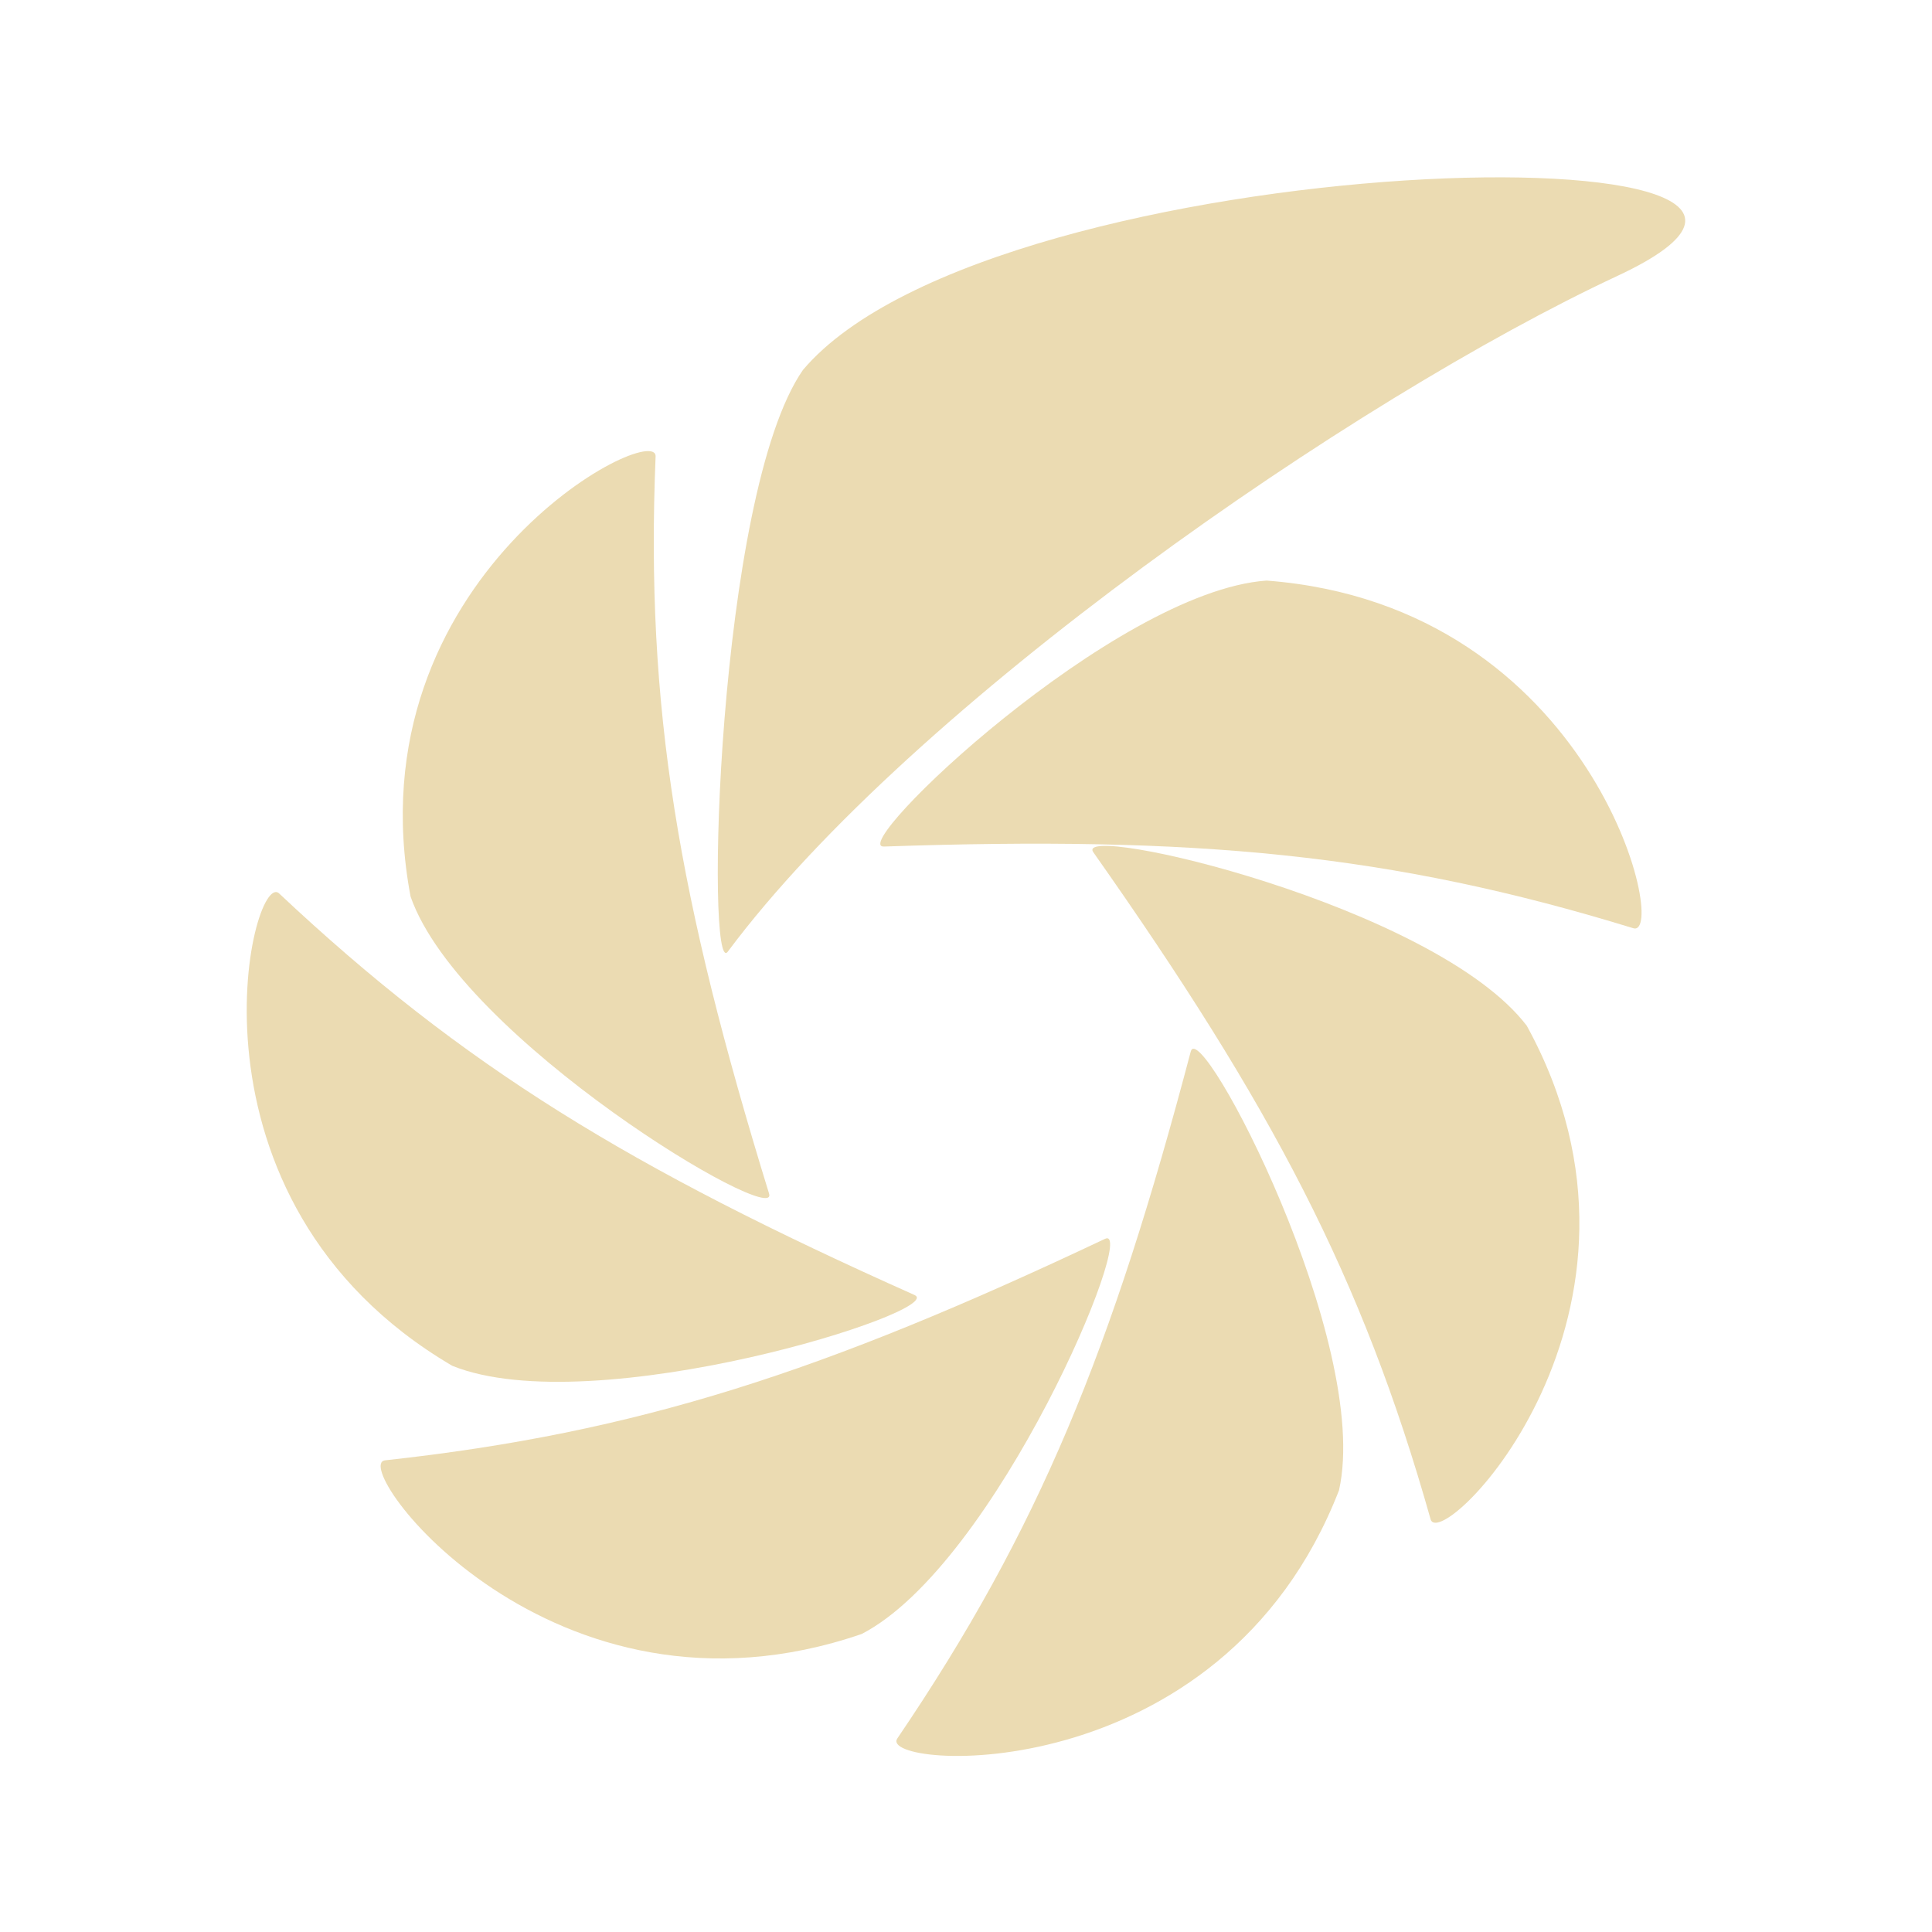
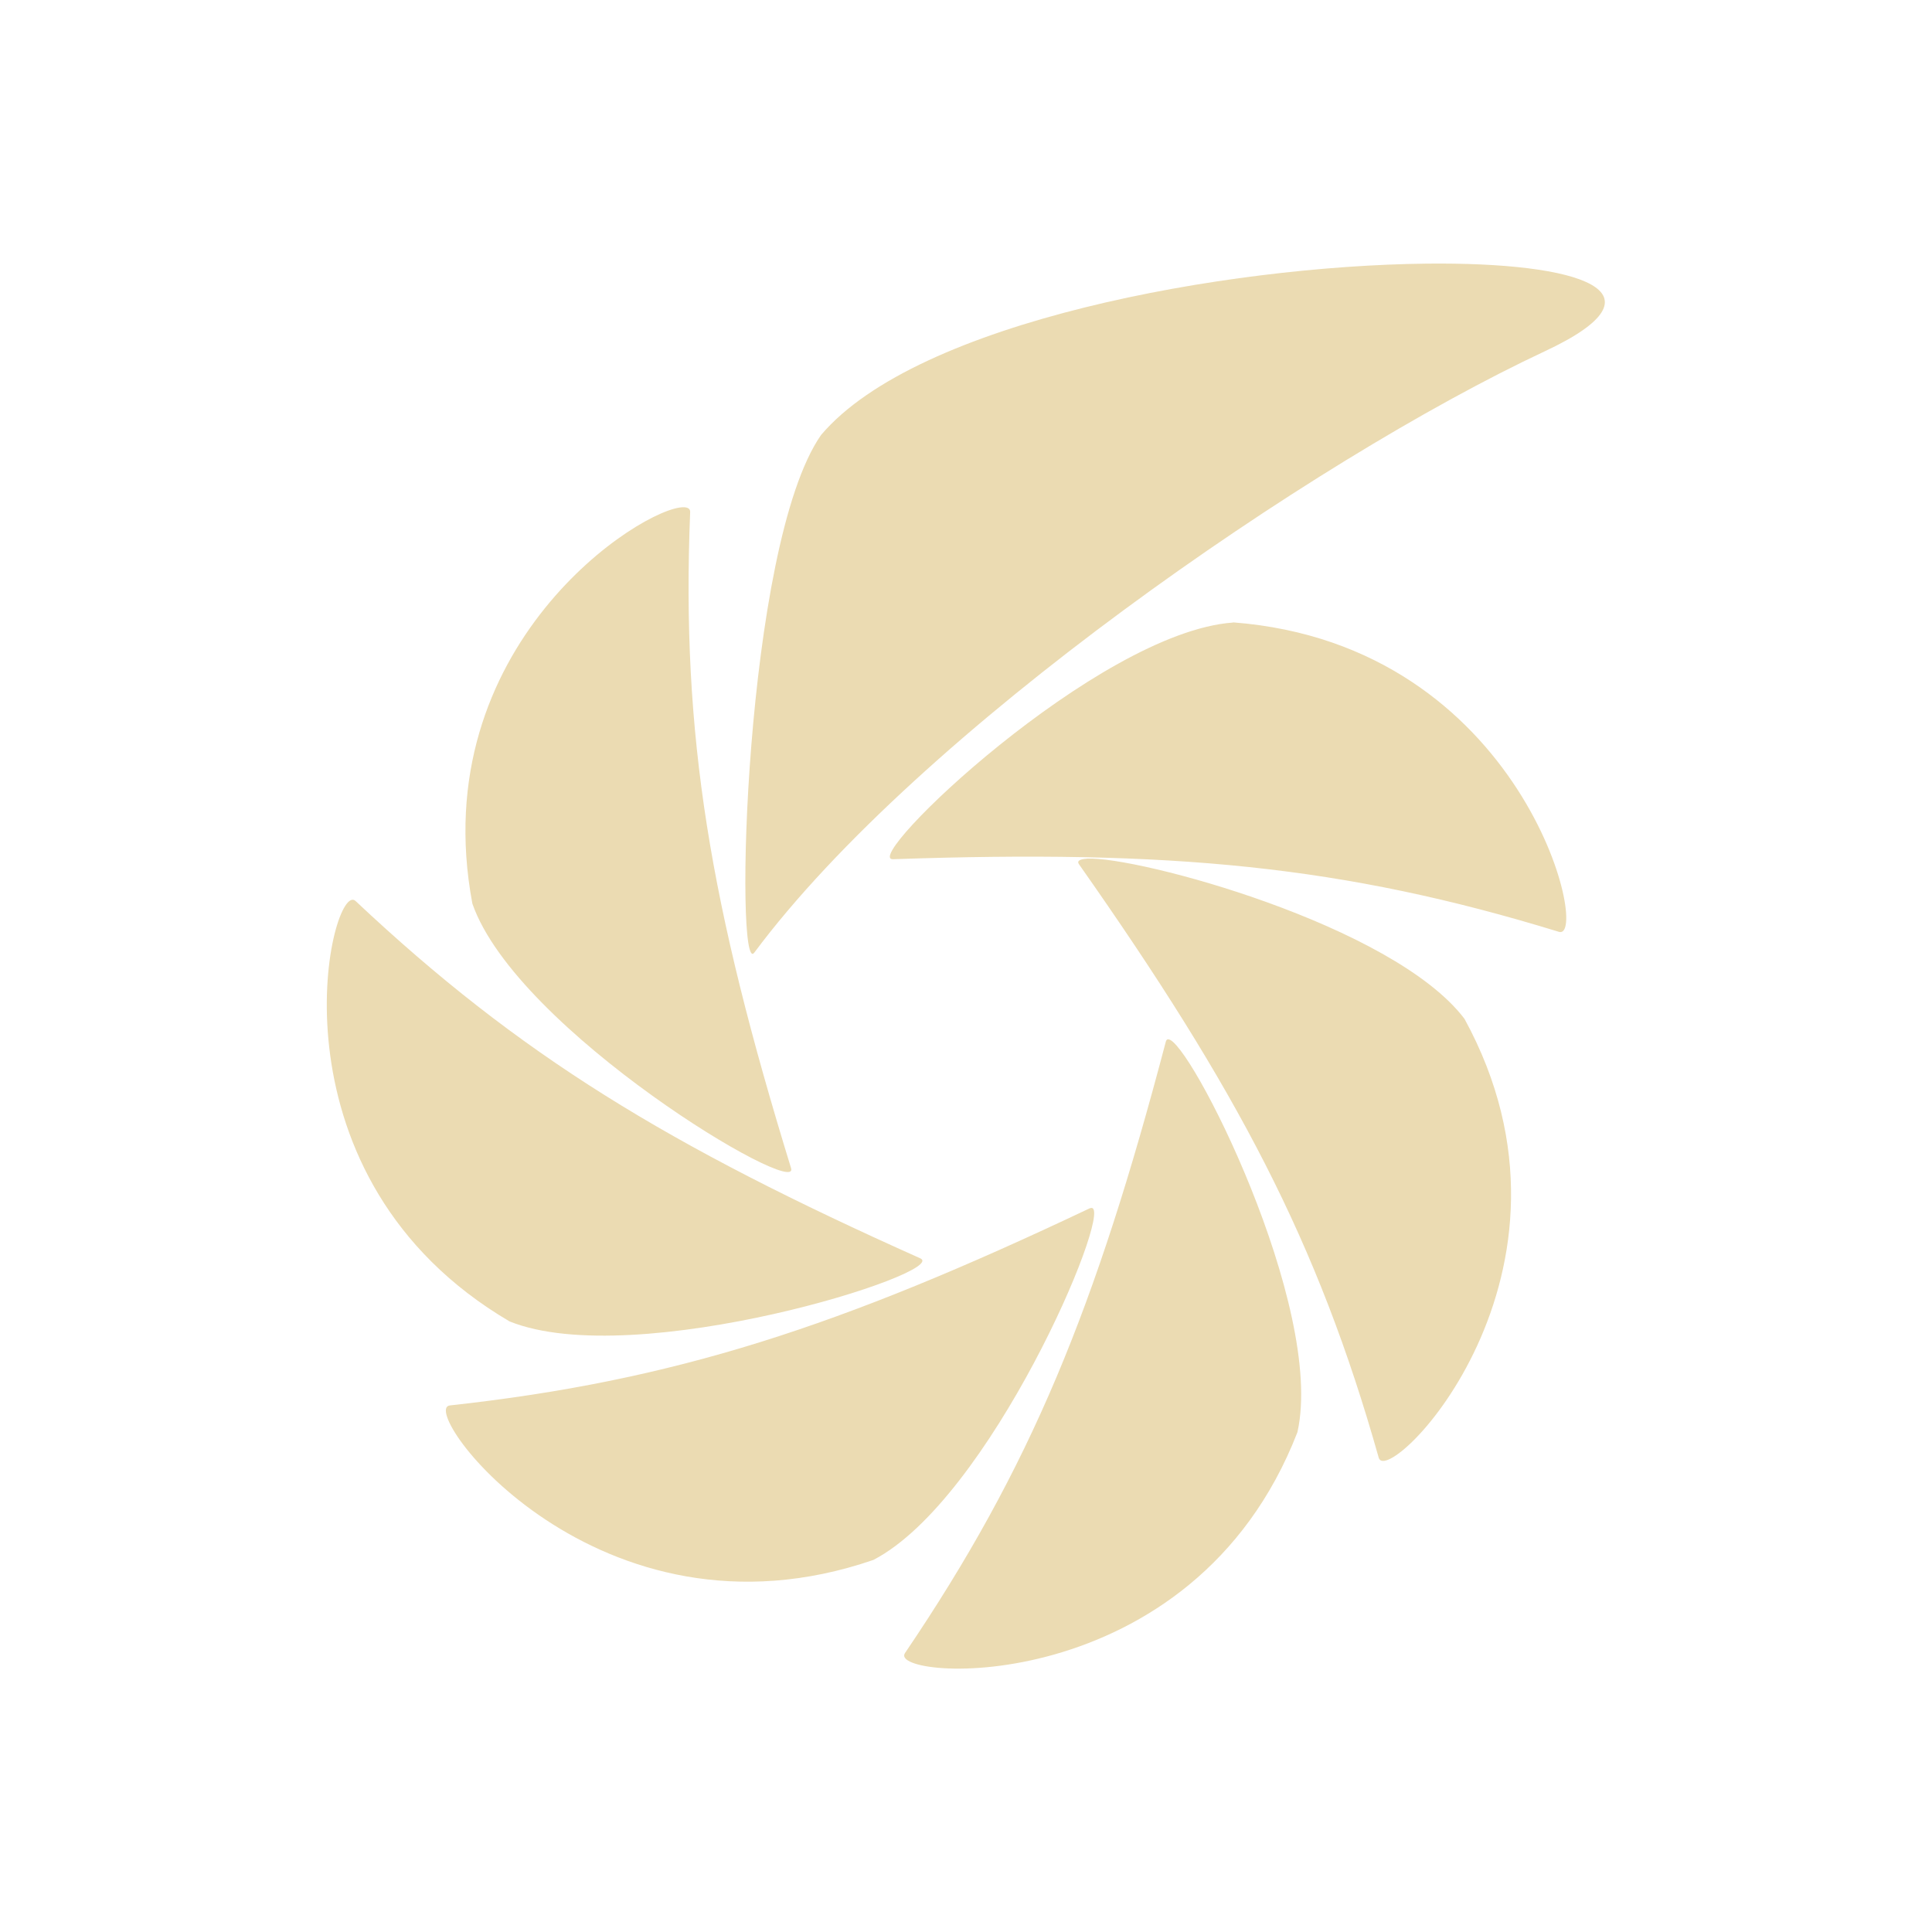
<svg xmlns="http://www.w3.org/2000/svg" width="22" height="22" version="1.1">
  <defs>
-     <style id="current-color-scheme" type="text/css">
-    .ColorScheme-Text { color:#ebdbb2; } .ColorScheme-Highlight { color:#458588; }
-   </style>
+     <style id="current-color-scheme" type="text/css">.ColorScheme-Text { color:#ebdbb2; } .ColorScheme-Highlight { color:#458588; } .ColorScheme-NeutralText { color:#fe8019; } .ColorScheme-PositiveText { color:#689d6a; } .ColorScheme-NegativeText { color:#fb4934; }</style>
  </defs>
-   <g transform="matrix(.546 0 0 .54523 -2.527 -549.36)">
-     <path style="fill:currentColor" class="ColorScheme-Text" d="m31.043 1019.7c-3.179 0.227-8.767 5.582-7.981 5.555 6.499-0.224 10.559 0.146 15.63 1.706 0.751 0.231-0.81-6.738-7.649-7.261z" xml:space="default" />
-     <path style="fill:currentColor" class="ColorScheme-Text" d="m21.375 1015.3c-1.807 2.6-2.034 12.777-1.568 12.15 3.845-5.166 13.062-11.546 18.558-14.115 6.794-3.176-12.967-2.788-16.99 1.965z" xml:space="default" />
-     <path style="fill:currentColor" class="ColorScheme-Text" d="m13.191 1026.3c1.042 2.984 7.706 6.95 7.477 6.205-1.895-6.162-2.581-10.142-2.367-15.397 0.032-0.778-6.364 2.513-5.11 9.192z" xml:space="default" />
-     <path style="fill:currentColor" class="ColorScheme-Text" d="m14.061 1036.1c2.952 1.191 10.357-1.159 9.64-1.479-5.927-2.65-9.401-4.763-13.251-8.386-0.57-0.536-2.287 6.396 3.611 9.865z" xml:space="default" />
-     <path style="fill:currentColor" class="ColorScheme-Text" d="m22.601 1041.7c2.822-1.467 5.782-8.588 5.073-8.252-5.867 2.779-9.737 4.048-15.015 4.626-0.781 0.086 3.462 5.855 9.942 3.626z" xml:space="default" />
-     <path style="fill:currentColor" class="ColorScheme-Text" d="m32.554 1038.7c0.689-3.082-2.893-9.917-3.092-9.164-1.642 6.233-3.161 9.98-6.12 14.347-0.438 0.647 6.75 1.158 9.212-5.183z" xml:space="default" />
-     <path style="fill:currentColor" class="ColorScheme-Text" d="m36.472 1029c-1.918-2.522-9.491-4.265-9.042-3.626 3.717 5.286 5.605 8.864 7.034 13.93 0.212 0.75 5.275-4.33 2.008-10.303z" xml:space="default" />
-   </g>
+   <path class="ColorScheme-Text" d="m16.24 3.002c-2.278 0.026-5.792 0.654-6.891 1.952-0.877 1.262-0.986 6.199-0.76 5.894 1.865-2.507 6.338-5.601 9.002-6.848 1.442-0.674 0.418-1.018-1.353-0.998zm-8.454 2.774c-0.462-0.009-2.958 1.577-2.407 4.514 0.505 1.448 3.74 3.373 3.629 3.012-0.92-2.99-1.252-4.922-1.149-7.472 0.001-0.035-0.025-0.053-0.073-0.054zm6.255 1.313c-1.543 0.11-4.253 2.709-3.872 2.695 3.154-0.109 5.122 0.071 7.583 0.827 0.364 0.112-0.393-3.269-3.711-3.524zm-1.665 2.689c-0.081 0.005-0.116 0.026-0.089 0.064 1.803 2.565 2.719 4.299 3.413 6.758 0.103 0.364 2.56-2.101 0.976-4.999-0.814-1.071-3.729-1.852-4.299-1.824zm-8.355 0.468c-0.297-0.038-0.991 3.17 1.781 4.801 1.433 0.578 5.026-0.562 4.678-0.718-2.876-1.286-4.562-2.311-6.431-4.069-0.009-0.008-0.018-0.013-0.028-0.014zm9.278 1.589c-0.011 0-0.02 0.011-0.024 0.028-0.796 3.024-1.534 4.842-2.97 6.961-0.213 0.314 3.275 0.562 4.469-2.515 0.319-1.425-1.244-4.505-1.475-4.474zm-0.864 1.92c-0.007 0-0.017 9.7e-5 -0.028 0.005-2.846 1.349-4.723 1.963-7.285 2.244-0.379 0.042 1.68 2.84 4.824 1.759 1.327-0.69 2.716-3.953 2.489-4.008z" fill="currentColor" />
</svg>
